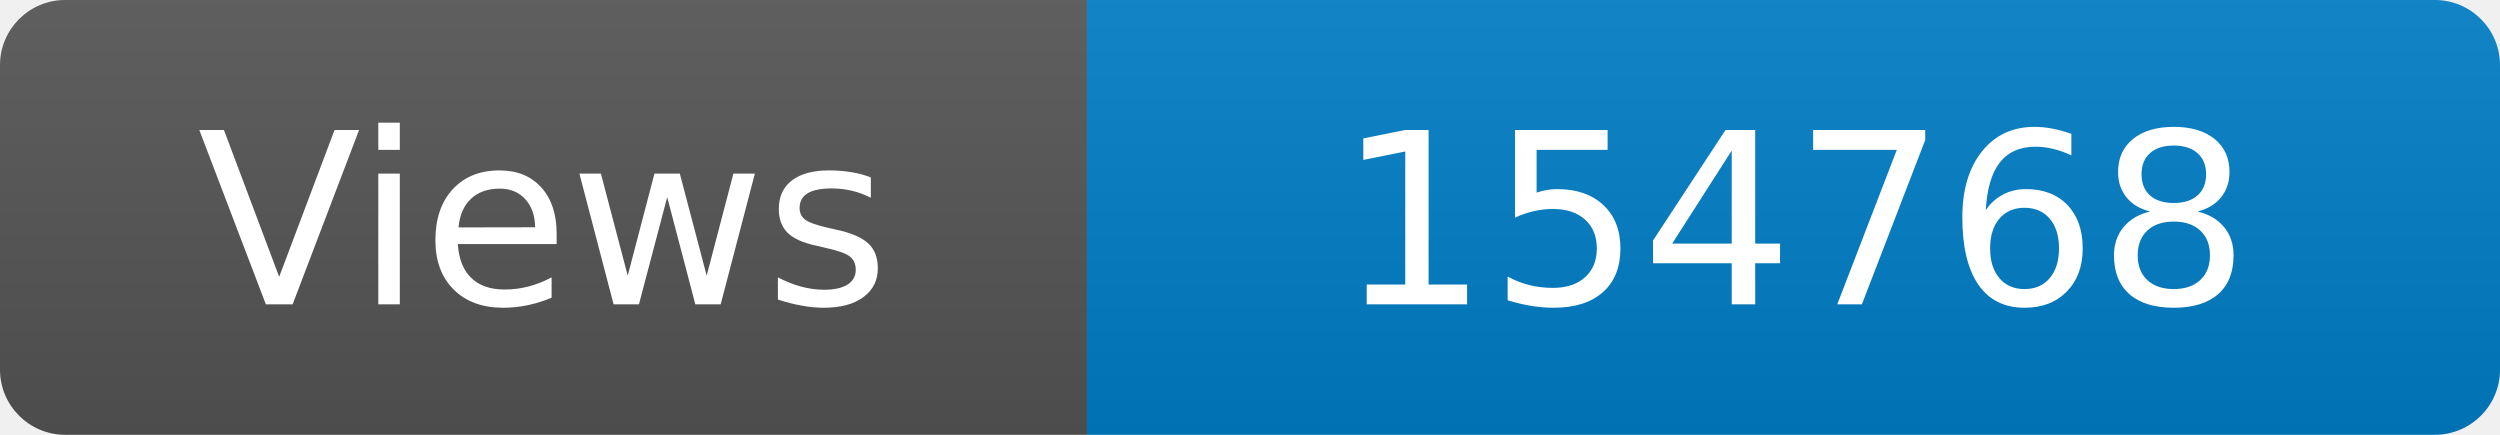
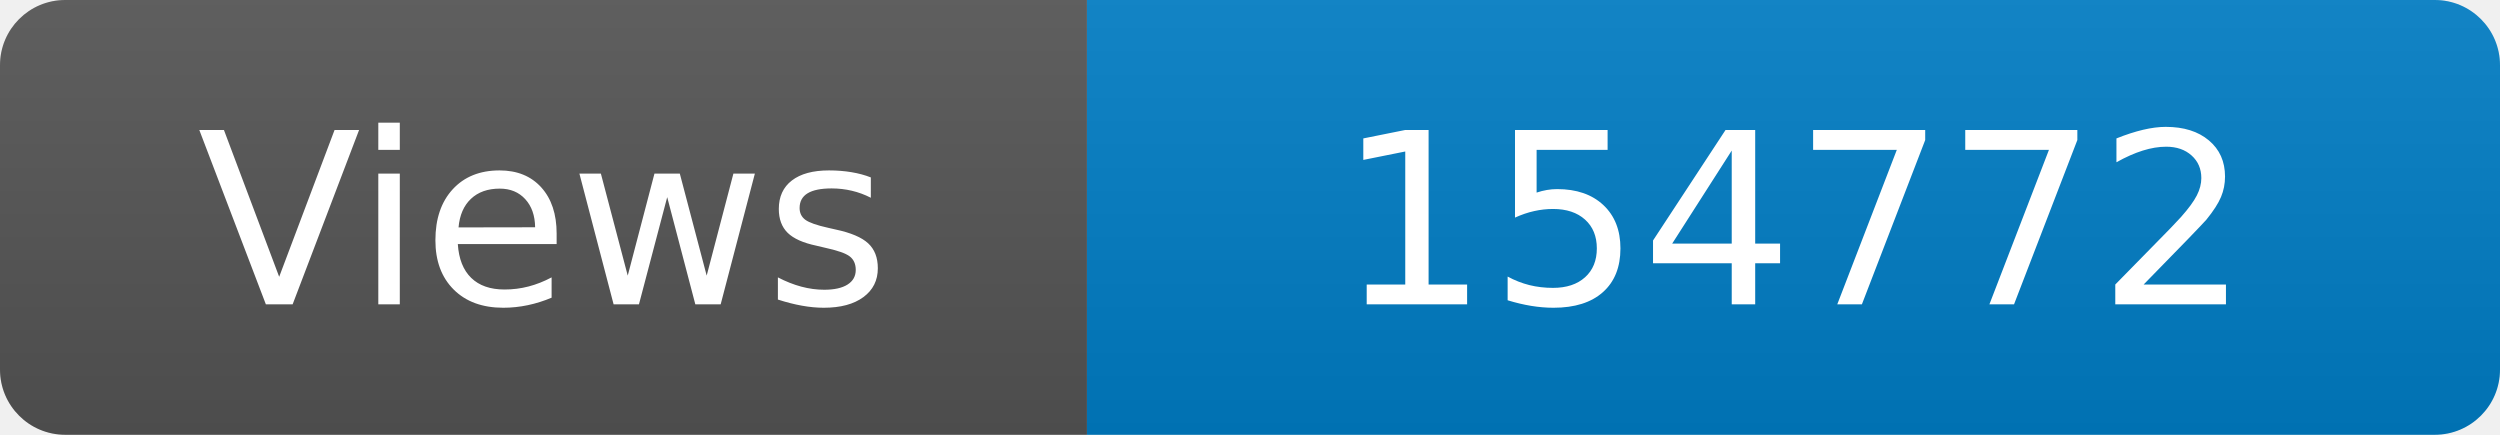
<svg xmlns="http://www.w3.org/2000/svg" width="115" height="20" role="img" aria-label="Maintained?: yes">
  <linearGradient id="s" x2="0" y2="100%">
    <stop offset="0" stop-color="#bbb" stop-opacity=".1" />
    <stop offset="1" stop-opacity=".1" />
  </linearGradient>
  <clipPath id="r">
    <rect width="115" height="20" rx="3" fill="#fff" />
  </clipPath>
  <g clip-path="url(#r)">
    <rect width="50" height="20" fill="#555" />
    <rect x="50" width="160" height="20" fill="#007ec6" />
    <rect width="115" height="20" fill="url(#s)" />
  </g>
  <g fill="#fff" text-anchor="middle" font-family="Verdana,Geneva,DejaVu Sans,sans-serif" font-size="110">
    <text x="250" y="140" transform="scale(.1)" fill="#fff">Views</text>
-     <text x="825" y="140" transform="scale(.1)" fill="#fff">154768</text>
+     <text x="825" y="140" transform="scale(.1)" fill="#fff">154772</text>
  </g>
</svg>
